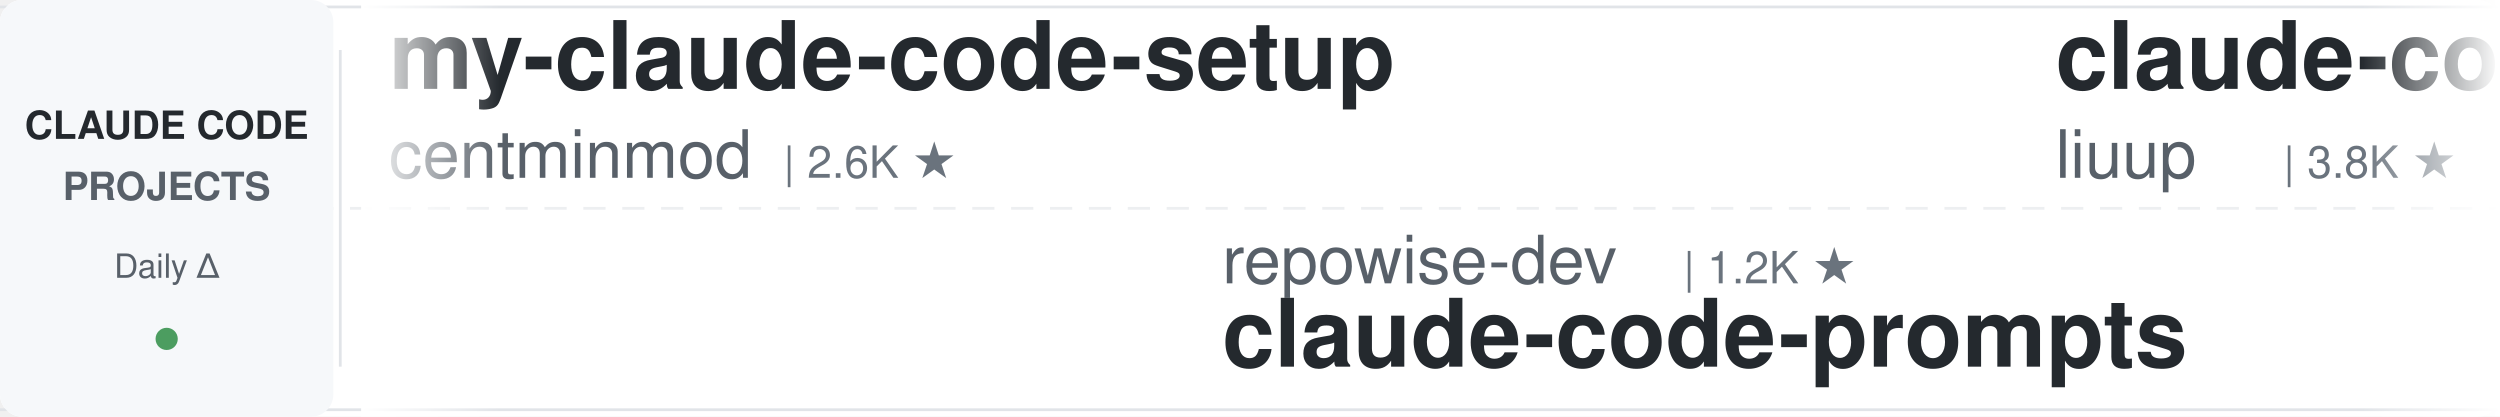
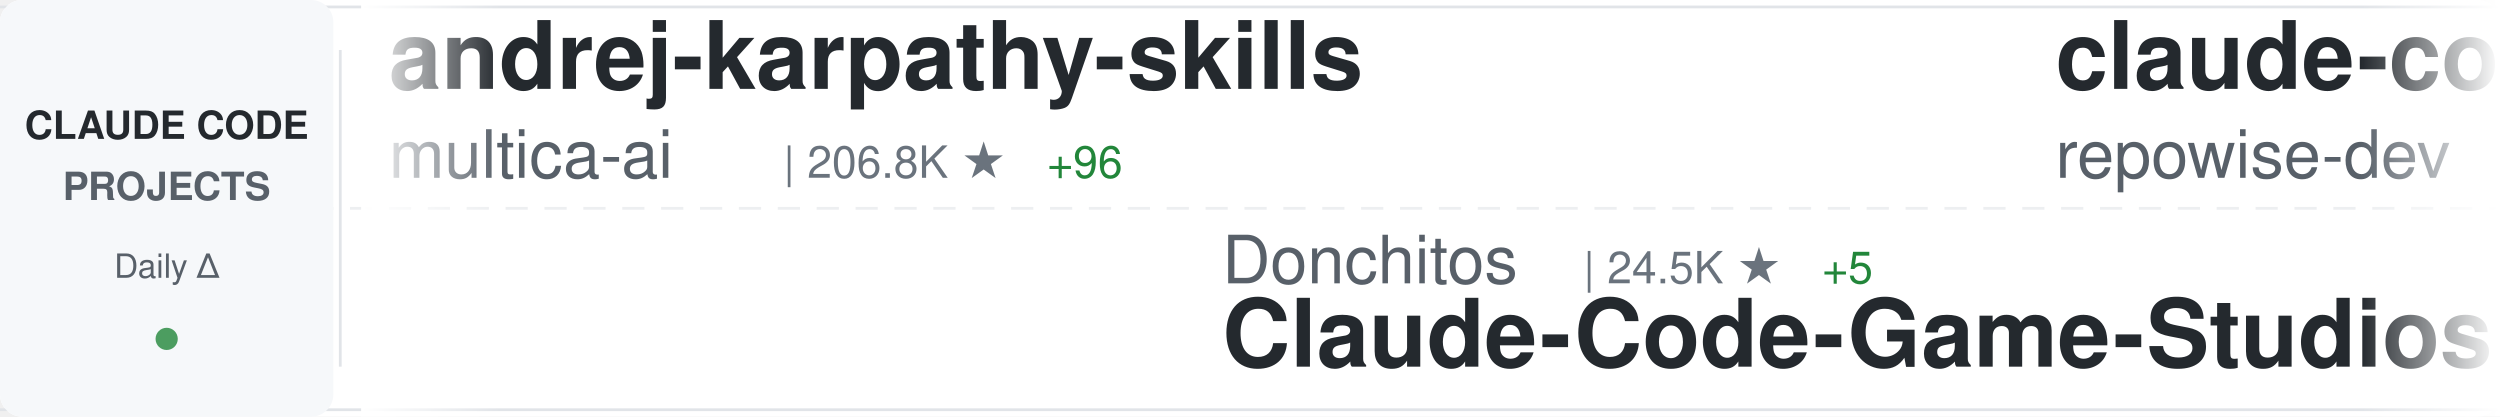
<svg xmlns="http://www.w3.org/2000/svg" width="900" height="150">
  <defs>
    <linearGradient id="awesomeLeftFade" x1="0%" y1="0%" x2="100%" y2="0%">
      <stop offset="0%" style="stop-color:#ffffff;stop-opacity:1" />
      <stop offset="100%" style="stop-color:#ffffff;stop-opacity:0" />
    </linearGradient>
    <linearGradient id="awesomeRightFade" x1="0%" y1="0%" x2="100%" y2="0%">
      <stop offset="0%" style="stop-color:#ffffff;stop-opacity:0" />
      <stop offset="100%" style="stop-color:#ffffff;stop-opacity:1" />
    </linearGradient>
  </defs>
  <rect width="900" height="150" fill="#ffffff" rx="8" />
  <rect x="0" y="2" width="900" height="1" fill="#e1e4e8" />
  <rect x="0" y="147" width="900" height="1" fill="#e1e4e8" />
  <line x1="0" y1="75" x2="900" y2="75" stroke="#e1e4e8" stroke-width="1" stroke-dasharray="8 6" opacity="0.6" />
  <rect x="0" y="0" width="120" height="150" fill="#f6f8fa" rx="8" />
  <text x="60" y="50" font-family="-apple-system, BlinkMacSystemFont, 'Segoe UI', Helvetica, Arial, sans-serif" font-size="14" font-weight="600" fill="#24292e" text-anchor="middle">CLAUDE CODE</text>
  <text x="60" y="72" font-family="-apple-system, BlinkMacSystemFont, 'Segoe UI', Helvetica, Arial, sans-serif" font-size="14" font-weight="600" fill="#586069" text-anchor="middle">PROJECTS</text>
  <text x="60" y="100" font-family="-apple-system, BlinkMacSystemFont, 'Segoe UI', Helvetica, Arial, sans-serif" font-size="12" font-weight="500" fill="#586069" text-anchor="middle">Daily Δ</text>
  <circle cx="60" cy="122" r="4" fill="#22863a" opacity="0.8" />
  <rect x="122" y="18" width="1" height="114" fill="#e1e4e8" />
  <clipPath id="awesomeTickerClip">
    <rect x="130" y="0" width="770" height="150" />
  </clipPath>
  <g clip-path="url(#awesomeTickerClip)">
    <g id="awesomeTickerItems">
      <animateTransform attributeName="transform" attributeType="XML" type="translate" from="0 0" to="-3000 0" dur="54s" repeatCount="indefinite" />
      <g transform="translate(0, 0)">
-         <text x="140" y="32" font-family="-apple-system, BlinkMacSystemFont, 'Segoe UI', Helvetica, Arial, sans-serif" font-size="34" font-weight="600" fill="#24292e">my-claude-code-setup</text>
-         <text x="140" y="64" font-family="-apple-system, BlinkMacSystemFont, 'Segoe UI', Helvetica, Arial, sans-serif" font-size="24" font-weight="400" fill="#586069">centminmod</text>
-         <text x="282" y="64" font-family="-apple-system, BlinkMacSystemFont, 'Segoe UI', Helvetica, Arial, sans-serif" font-size="16" font-weight="500" fill="#6a737d">| 2.6K ★</text>
+         <text x="140" y="32" font-family="-apple-system, BlinkMacSystemFont, 'Segoe UI', Helvetica, Arial, sans-serif" font-size="34" font-weight="600" fill="#24292e">andrej-karpathy-skills</text>
+         <text x="140" y="64" font-family="-apple-system, BlinkMacSystemFont, 'Segoe UI', Helvetica, Arial, sans-serif" font-size="24" font-weight="400" fill="#586069">multica-ai</text>
+         <text x="282" y="64" font-family="-apple-system, BlinkMacSystemFont, 'Segoe UI', Helvetica, Arial, sans-serif" font-size="16" font-weight="500" fill="#6a737d">| 206.8K ★</text>
+         <text x="377" y="64" font-family="-apple-system, BlinkMacSystemFont, 'Segoe UI', Helvetica, Arial, sans-serif" font-size="16" font-weight="500" fill="#22863a"> +96</text>
      </g>
      <g transform="translate(300, 0)">
-         <text x="140" y="102" font-family="-apple-system, BlinkMacSystemFont, 'Segoe UI', Helvetica, Arial, sans-serif" font-size="24" font-weight="400" fill="#586069">repowise-dev</text>
-         <text x="306" y="102" font-family="-apple-system, BlinkMacSystemFont, 'Segoe UI', Helvetica, Arial, sans-serif" font-size="16" font-weight="500" fill="#6a737d">| 1.2K ★</text>
-         <text x="140" y="132" font-family="-apple-system, BlinkMacSystemFont, 'Segoe UI', Helvetica, Arial, sans-serif" font-size="34" font-weight="600" fill="#24292e">claude-code-prompts</text>
+         <text x="140" y="102" font-family="-apple-system, BlinkMacSystemFont, 'Segoe UI', Helvetica, Arial, sans-serif" font-size="24" font-weight="400" fill="#586069">Donchitos</text>
+         <text x="270" y="102" font-family="-apple-system, BlinkMacSystemFont, 'Segoe UI', Helvetica, Arial, sans-serif" font-size="16" font-weight="500" fill="#6a737d">| 24.5K ★</text>
+         <text x="356" y="102" font-family="-apple-system, BlinkMacSystemFont, 'Segoe UI', Helvetica, Arial, sans-serif" font-size="16" font-weight="500" fill="#22863a"> +5</text>
+         <text x="140" y="132" font-family="-apple-system, BlinkMacSystemFont, 'Segoe UI', Helvetica, Arial, sans-serif" font-size="34" font-weight="600" fill="#24292e">Claude-Code-Game-Studios</text>
      </g>
      <g transform="translate(600, 0)">
-         <text x="140" y="32" font-family="-apple-system, BlinkMacSystemFont, 'Segoe UI', Helvetica, Arial, sans-serif" font-size="34" font-weight="600" fill="#24292e">claude-code-analysis</text>
-         <text x="140" y="64" font-family="-apple-system, BlinkMacSystemFont, 'Segoe UI', Helvetica, Arial, sans-serif" font-size="24" font-weight="400" fill="#586069">liuup</text>
-         <text x="222" y="64" font-family="-apple-system, BlinkMacSystemFont, 'Segoe UI', Helvetica, Arial, sans-serif" font-size="16" font-weight="500" fill="#6a737d">| 3.8K ★</text>
+         <text x="140" y="32" font-family="-apple-system, BlinkMacSystemFont, 'Segoe UI', Helvetica, Arial, sans-serif" font-size="34" font-weight="600" fill="#24292e">claude-code-prompts</text>
+         <text x="140" y="64" font-family="-apple-system, BlinkMacSystemFont, 'Segoe UI', Helvetica, Arial, sans-serif" font-size="24" font-weight="400" fill="#586069">repowise-dev</text>
+         <text x="306" y="64" font-family="-apple-system, BlinkMacSystemFont, 'Segoe UI', Helvetica, Arial, sans-serif" font-size="16" font-weight="500" fill="#6a737d">| 1.2K ★</text>
      </g>
      <g transform="translate(900, 0)">
-         <text x="140" y="102" font-family="-apple-system, BlinkMacSystemFont, 'Segoe UI', Helvetica, Arial, sans-serif" font-size="24" font-weight="400" fill="#586069">SeemSeam</text>
-         <text x="258" y="102" font-family="-apple-system, BlinkMacSystemFont, 'Segoe UI', Helvetica, Arial, sans-serif" font-size="16" font-weight="500" fill="#6a737d">| 3.4K ★</text>
-         <text x="140" y="132" font-family="-apple-system, BlinkMacSystemFont, 'Segoe UI', Helvetica, Arial, sans-serif" font-size="34" font-weight="600" fill="#24292e">claude_codex_bridge</text>
+         <text x="140" y="102" font-family="-apple-system, BlinkMacSystemFont, 'Segoe UI', Helvetica, Arial, sans-serif" font-size="24" font-weight="400" fill="#586069">edmund-io</text>
+         <text x="270" y="102" font-family="-apple-system, BlinkMacSystemFont, 'Segoe UI', Helvetica, Arial, sans-serif" font-size="16" font-weight="500" fill="#6a737d">| 1.5K ★</text>
+         <text x="140" y="132" font-family="-apple-system, BlinkMacSystemFont, 'Segoe UI', Helvetica, Arial, sans-serif" font-size="34" font-weight="600" fill="#24292e">edmunds-claude-code</text>
      </g>
      <g transform="translate(1200, 0)">
-         <text x="140" y="32" font-family="-apple-system, BlinkMacSystemFont, 'Segoe UI', Helvetica, Arial, sans-serif" font-size="34" font-weight="600" fill="#24292e">sc-claude-code-files</text>
-         <text x="140" y="64" font-family="-apple-system, BlinkMacSystemFont, 'Segoe UI', Helvetica, Arial, sans-serif" font-size="24" font-weight="400" fill="#586069">https-deeplearning-ai</text>
-         <text x="414" y="64" font-family="-apple-system, BlinkMacSystemFont, 'Segoe UI', Helvetica, Arial, sans-serif" font-size="16" font-weight="500" fill="#6a737d">| 544 ★</text>
+         <text x="140" y="32" font-family="-apple-system, BlinkMacSystemFont, 'Segoe UI', Helvetica, Arial, sans-serif" font-size="34" font-weight="600" fill="#24292e">claude-code-system-promp...</text>
+         <text x="140" y="64" font-family="-apple-system, BlinkMacSystemFont, 'Segoe UI', Helvetica, Arial, sans-serif" font-size="24" font-weight="400" fill="#586069">Piebald-AI</text>
+         <text x="282" y="64" font-family="-apple-system, BlinkMacSystemFont, 'Segoe UI', Helvetica, Arial, sans-serif" font-size="16" font-weight="500" fill="#6a737d">| 12.5K ★</text>
+         <text x="368" y="64" font-family="-apple-system, BlinkMacSystemFont, 'Segoe UI', Helvetica, Arial, sans-serif" font-size="16" font-weight="500" fill="#22863a"> +2</text>
      </g>
      <g transform="translate(1500, 0)">
-         <text x="140" y="102" font-family="-apple-system, BlinkMacSystemFont, 'Segoe UI', Helvetica, Arial, sans-serif" font-size="24" font-weight="400" fill="#586069">jeremylongshore</text>
-         <text x="342" y="102" font-family="-apple-system, BlinkMacSystemFont, 'Segoe UI', Helvetica, Arial, sans-serif" font-size="16" font-weight="500" fill="#6a737d">| 2.7K ★</text>
-         <text x="419" y="102" font-family="-apple-system, BlinkMacSystemFont, 'Segoe UI', Helvetica, Arial, sans-serif" font-size="16" font-weight="500" fill="#22863a"> +1</text>
-         <text x="140" y="132" font-family="-apple-system, BlinkMacSystemFont, 'Segoe UI', Helvetica, Arial, sans-serif" font-size="34" font-weight="600" fill="#24292e">claude-code-plugins-plus...</text>
+         <text x="140" y="102" font-family="-apple-system, BlinkMacSystemFont, 'Segoe UI', Helvetica, Arial, sans-serif" font-size="24" font-weight="400" fill="#586069">zstmfhy</text>
+         <text x="246" y="102" font-family="-apple-system, BlinkMacSystemFont, 'Segoe UI', Helvetica, Arial, sans-serif" font-size="16" font-weight="500" fill="#6a737d">| 190 ★</text>
+         <text x="140" y="132" font-family="-apple-system, BlinkMacSystemFont, 'Segoe UI', Helvetica, Arial, sans-serif" font-size="34" font-weight="600" fill="#24292e">Claude-code</text>
      </g>
      <g transform="translate(1800, 0)">
-         <text x="140" y="32" font-family="-apple-system, BlinkMacSystemFont, 'Segoe UI', Helvetica, Arial, sans-serif" font-size="34" font-weight="600" fill="#24292e">arcads-claude-code</text>
-         <text x="140" y="64" font-family="-apple-system, BlinkMacSystemFont, 'Segoe UI', Helvetica, Arial, sans-serif" font-size="24" font-weight="400" fill="#586069">krusemediallc</text>
-         <text x="318" y="64" font-family="-apple-system, BlinkMacSystemFont, 'Segoe UI', Helvetica, Arial, sans-serif" font-size="16" font-weight="500" fill="#6a737d">| 1.4K ★</text>
+         <text x="140" y="32" font-family="-apple-system, BlinkMacSystemFont, 'Segoe UI', Helvetica, Arial, sans-serif" font-size="34" font-weight="600" fill="#24292e">claude-code-proxy</text>
+         <text x="140" y="64" font-family="-apple-system, BlinkMacSystemFont, 'Segoe UI', Helvetica, Arial, sans-serif" font-size="24" font-weight="400" fill="#586069">fuergaosi233</text>
+         <text x="306" y="64" font-family="-apple-system, BlinkMacSystemFont, 'Segoe UI', Helvetica, Arial, sans-serif" font-size="16" font-weight="500" fill="#6a737d">| 2.8K ★</text>
+         <text x="383" y="64" font-family="-apple-system, BlinkMacSystemFont, 'Segoe UI', Helvetica, Arial, sans-serif" font-size="16" font-weight="500" fill="#22863a"> +1</text>
      </g>
      <g transform="translate(2100, 0)">
-         <text x="140" y="102" font-family="-apple-system, BlinkMacSystemFont, 'Segoe UI', Helvetica, Arial, sans-serif" font-size="24" font-weight="400" fill="#586069">musistudio</text>
-         <text x="282" y="102" font-family="-apple-system, BlinkMacSystemFont, 'Segoe UI', Helvetica, Arial, sans-serif" font-size="16" font-weight="500" fill="#6a737d">| 36.9K ★</text>
-         <text x="368" y="102" font-family="-apple-system, BlinkMacSystemFont, 'Segoe UI', Helvetica, Arial, sans-serif" font-size="16" font-weight="500" fill="#22863a"> +2</text>
-         <text x="140" y="132" font-family="-apple-system, BlinkMacSystemFont, 'Segoe UI', Helvetica, Arial, sans-serif" font-size="34" font-weight="600" fill="#24292e">claude-code-router</text>
+         <text x="140" y="102" font-family="-apple-system, BlinkMacSystemFont, 'Segoe UI', Helvetica, Arial, sans-serif" font-size="24" font-weight="400" fill="#586069">nicedreamzapp</text>
+         <text x="318" y="102" font-family="-apple-system, BlinkMacSystemFont, 'Segoe UI', Helvetica, Arial, sans-serif" font-size="16" font-weight="500" fill="#6a737d">| 3.2K ★</text>
+         <text x="395" y="102" font-family="-apple-system, BlinkMacSystemFont, 'Segoe UI', Helvetica, Arial, sans-serif" font-size="16" font-weight="500" fill="#22863a"> +1</text>
+         <text x="140" y="132" font-family="-apple-system, BlinkMacSystemFont, 'Segoe UI', Helvetica, Arial, sans-serif" font-size="34" font-weight="600" fill="#24292e">claude-code-local</text>
      </g>
      <g transform="translate(2400, 0)">
-         <text x="140" y="32" font-family="-apple-system, BlinkMacSystemFont, 'Segoe UI', Helvetica, Arial, sans-serif" font-size="34" font-weight="600" fill="#24292e">claude-code-source-build</text>
-         <text x="140" y="64" font-family="-apple-system, BlinkMacSystemFont, 'Segoe UI', Helvetica, Arial, sans-serif" font-size="24" font-weight="400" fill="#586069">andrew-kramer-inno</text>
-         <text x="378" y="64" font-family="-apple-system, BlinkMacSystemFont, 'Segoe UI', Helvetica, Arial, sans-serif" font-size="16" font-weight="500" fill="#6a737d">| 594 ★</text>
+         <text x="140" y="32" font-family="-apple-system, BlinkMacSystemFont, 'Segoe UI', Helvetica, Arial, sans-serif" font-size="34" font-weight="600" fill="#24292e">claude-code-cli</text>
+         <text x="140" y="64" font-family="-apple-system, BlinkMacSystemFont, 'Segoe UI', Helvetica, Arial, sans-serif" font-size="24" font-weight="400" fill="#586069">huangserva</text>
+         <text x="282" y="64" font-family="-apple-system, BlinkMacSystemFont, 'Segoe UI', Helvetica, Arial, sans-serif" font-size="16" font-weight="500" fill="#6a737d">| 625 ★</text>
      </g>
      <g transform="translate(2700, 0)">
-         <text x="140" y="102" font-family="-apple-system, BlinkMacSystemFont, 'Segoe UI', Helvetica, Arial, sans-serif" font-size="24" font-weight="400" fill="#586069">lintsinghua</text>
-         <text x="294" y="102" font-family="-apple-system, BlinkMacSystemFont, 'Segoe UI', Helvetica, Arial, sans-serif" font-size="16" font-weight="500" fill="#6a737d">| 4.1K ★</text>
-         <text x="371" y="102" font-family="-apple-system, BlinkMacSystemFont, 'Segoe UI', Helvetica, Arial, sans-serif" font-size="16" font-weight="500" fill="#22863a"> +3</text>
-         <text x="140" y="132" font-family="-apple-system, BlinkMacSystemFont, 'Segoe UI', Helvetica, Arial, sans-serif" font-size="34" font-weight="600" fill="#24292e">claude-code-book</text>
+         <text x="140" y="102" font-family="-apple-system, BlinkMacSystemFont, 'Segoe UI', Helvetica, Arial, sans-serif" font-size="24" font-weight="400" fill="#586069">rohitg00</text>
+         <text x="258" y="102" font-family="-apple-system, BlinkMacSystemFont, 'Segoe UI', Helvetica, Arial, sans-serif" font-size="16" font-weight="500" fill="#6a737d">| 2.5K ★</text>
+         <text x="140" y="132" font-family="-apple-system, BlinkMacSystemFont, 'Segoe UI', Helvetica, Arial, sans-serif" font-size="34" font-weight="600" fill="#24292e">awesome-claude-code-tool...</text>
      </g>
      <g transform="translate(3000, 0)">
-         <text x="140" y="32" font-family="-apple-system, BlinkMacSystemFont, 'Segoe UI', Helvetica, Arial, sans-serif" font-size="34" font-weight="600" fill="#24292e">my-claude-code-setup</text>
-         <text x="140" y="64" font-family="-apple-system, BlinkMacSystemFont, 'Segoe UI', Helvetica, Arial, sans-serif" font-size="24" font-weight="400" fill="#586069">centminmod</text>
-         <text x="282" y="64" font-family="-apple-system, BlinkMacSystemFont, 'Segoe UI', Helvetica, Arial, sans-serif" font-size="16" font-weight="500" fill="#6a737d">| 2.6K ★</text>
+         <text x="140" y="32" font-family="-apple-system, BlinkMacSystemFont, 'Segoe UI', Helvetica, Arial, sans-serif" font-size="34" font-weight="600" fill="#24292e">andrej-karpathy-skills</text>
+         <text x="140" y="64" font-family="-apple-system, BlinkMacSystemFont, 'Segoe UI', Helvetica, Arial, sans-serif" font-size="24" font-weight="400" fill="#586069">multica-ai</text>
+         <text x="282" y="64" font-family="-apple-system, BlinkMacSystemFont, 'Segoe UI', Helvetica, Arial, sans-serif" font-size="16" font-weight="500" fill="#6a737d">| 206.8K ★</text>
+         <text x="377" y="64" font-family="-apple-system, BlinkMacSystemFont, 'Segoe UI', Helvetica, Arial, sans-serif" font-size="16" font-weight="500" fill="#22863a"> +96</text>
      </g>
      <g transform="translate(3300, 0)">
-         <text x="140" y="102" font-family="-apple-system, BlinkMacSystemFont, 'Segoe UI', Helvetica, Arial, sans-serif" font-size="24" font-weight="400" fill="#586069">repowise-dev</text>
-         <text x="306" y="102" font-family="-apple-system, BlinkMacSystemFont, 'Segoe UI', Helvetica, Arial, sans-serif" font-size="16" font-weight="500" fill="#6a737d">| 1.2K ★</text>
-         <text x="140" y="132" font-family="-apple-system, BlinkMacSystemFont, 'Segoe UI', Helvetica, Arial, sans-serif" font-size="34" font-weight="600" fill="#24292e">claude-code-prompts</text>
+         <text x="140" y="102" font-family="-apple-system, BlinkMacSystemFont, 'Segoe UI', Helvetica, Arial, sans-serif" font-size="24" font-weight="400" fill="#586069">Donchitos</text>
+         <text x="270" y="102" font-family="-apple-system, BlinkMacSystemFont, 'Segoe UI', Helvetica, Arial, sans-serif" font-size="16" font-weight="500" fill="#6a737d">| 24.5K ★</text>
+         <text x="356" y="102" font-family="-apple-system, BlinkMacSystemFont, 'Segoe UI', Helvetica, Arial, sans-serif" font-size="16" font-weight="500" fill="#22863a"> +5</text>
+         <text x="140" y="132" font-family="-apple-system, BlinkMacSystemFont, 'Segoe UI', Helvetica, Arial, sans-serif" font-size="34" font-weight="600" fill="#24292e">Claude-Code-Game-Studios</text>
      </g>
      <g transform="translate(3600, 0)">
-         <text x="140" y="32" font-family="-apple-system, BlinkMacSystemFont, 'Segoe UI', Helvetica, Arial, sans-serif" font-size="34" font-weight="600" fill="#24292e">claude-code-analysis</text>
-         <text x="140" y="64" font-family="-apple-system, BlinkMacSystemFont, 'Segoe UI', Helvetica, Arial, sans-serif" font-size="24" font-weight="400" fill="#586069">liuup</text>
-         <text x="222" y="64" font-family="-apple-system, BlinkMacSystemFont, 'Segoe UI', Helvetica, Arial, sans-serif" font-size="16" font-weight="500" fill="#6a737d">| 3.8K ★</text>
+         <text x="140" y="32" font-family="-apple-system, BlinkMacSystemFont, 'Segoe UI', Helvetica, Arial, sans-serif" font-size="34" font-weight="600" fill="#24292e">claude-code-prompts</text>
+         <text x="140" y="64" font-family="-apple-system, BlinkMacSystemFont, 'Segoe UI', Helvetica, Arial, sans-serif" font-size="24" font-weight="400" fill="#586069">repowise-dev</text>
+         <text x="306" y="64" font-family="-apple-system, BlinkMacSystemFont, 'Segoe UI', Helvetica, Arial, sans-serif" font-size="16" font-weight="500" fill="#6a737d">| 1.2K ★</text>
      </g>
      <g transform="translate(3900, 0)">
-         <text x="140" y="102" font-family="-apple-system, BlinkMacSystemFont, 'Segoe UI', Helvetica, Arial, sans-serif" font-size="24" font-weight="400" fill="#586069">SeemSeam</text>
-         <text x="258" y="102" font-family="-apple-system, BlinkMacSystemFont, 'Segoe UI', Helvetica, Arial, sans-serif" font-size="16" font-weight="500" fill="#6a737d">| 3.4K ★</text>
-         <text x="140" y="132" font-family="-apple-system, BlinkMacSystemFont, 'Segoe UI', Helvetica, Arial, sans-serif" font-size="34" font-weight="600" fill="#24292e">claude_codex_bridge</text>
+         <text x="140" y="102" font-family="-apple-system, BlinkMacSystemFont, 'Segoe UI', Helvetica, Arial, sans-serif" font-size="24" font-weight="400" fill="#586069">edmund-io</text>
+         <text x="270" y="102" font-family="-apple-system, BlinkMacSystemFont, 'Segoe UI', Helvetica, Arial, sans-serif" font-size="16" font-weight="500" fill="#6a737d">| 1.5K ★</text>
+         <text x="140" y="132" font-family="-apple-system, BlinkMacSystemFont, 'Segoe UI', Helvetica, Arial, sans-serif" font-size="34" font-weight="600" fill="#24292e">edmunds-claude-code</text>
      </g>
    </g>
  </g>
  <rect x="130" y="0" width="50" height="150" fill="url(#awesomeLeftFade)" />
  <rect x="850" y="0" width="50" height="150" fill="url(#awesomeRightFade)" />
</svg>
